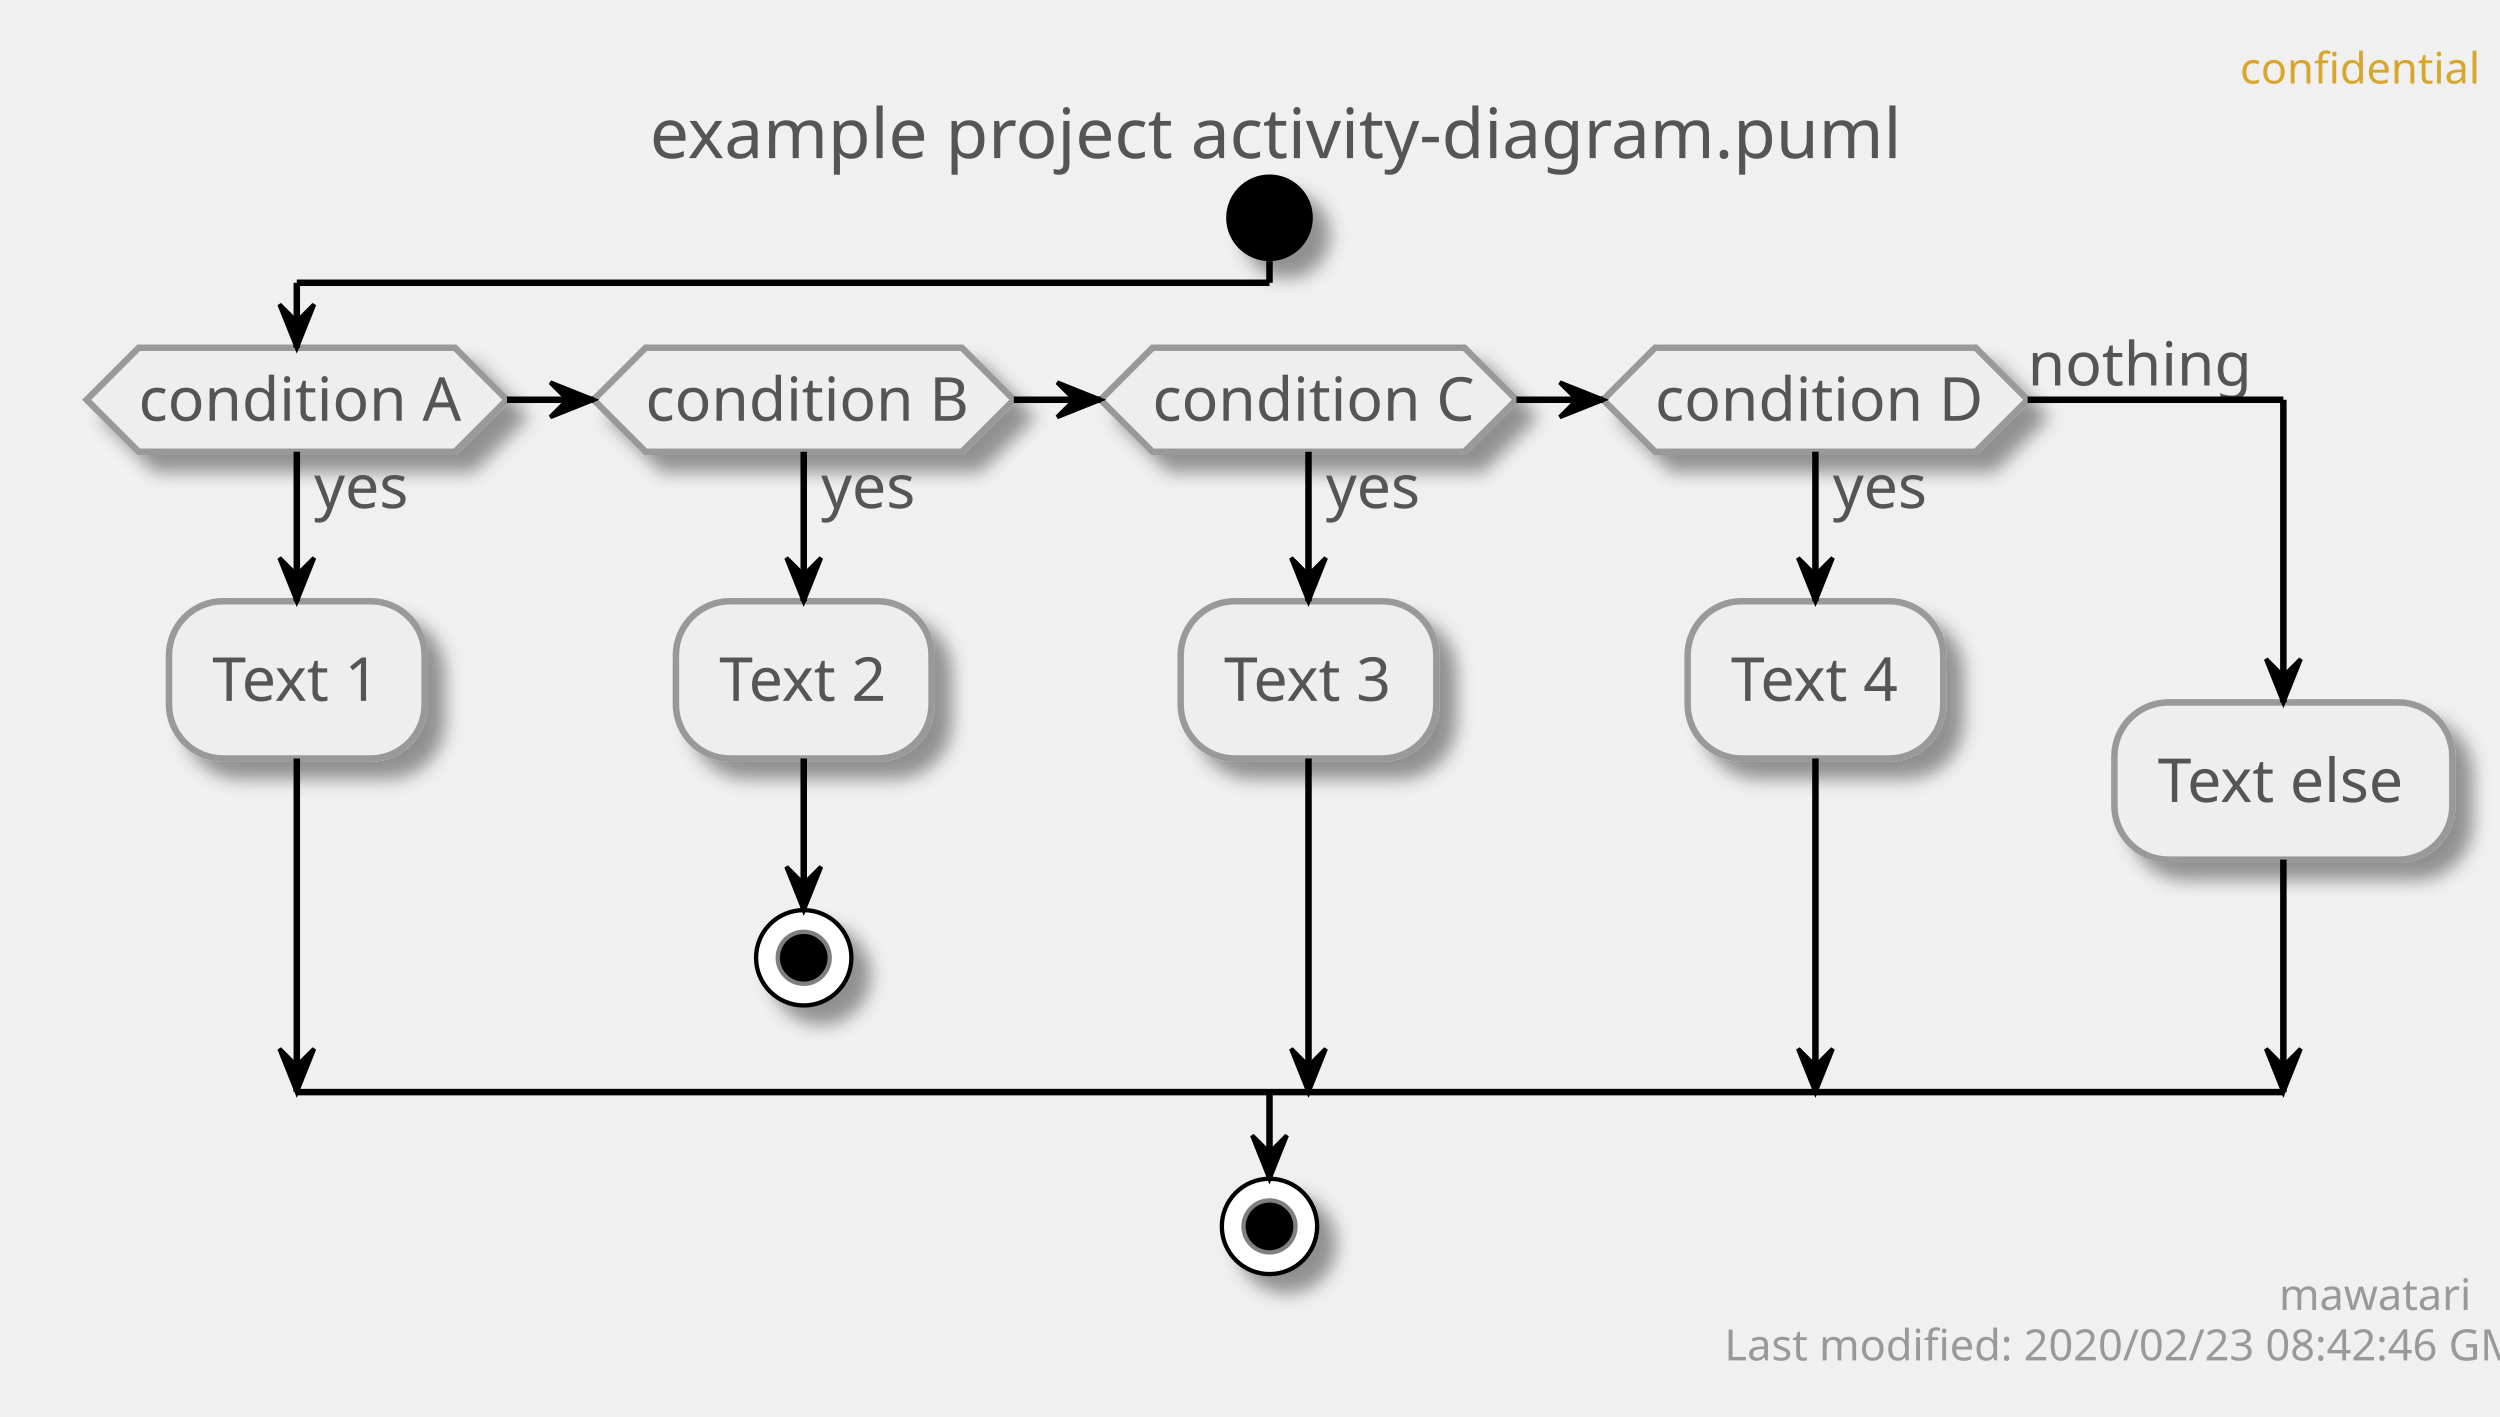
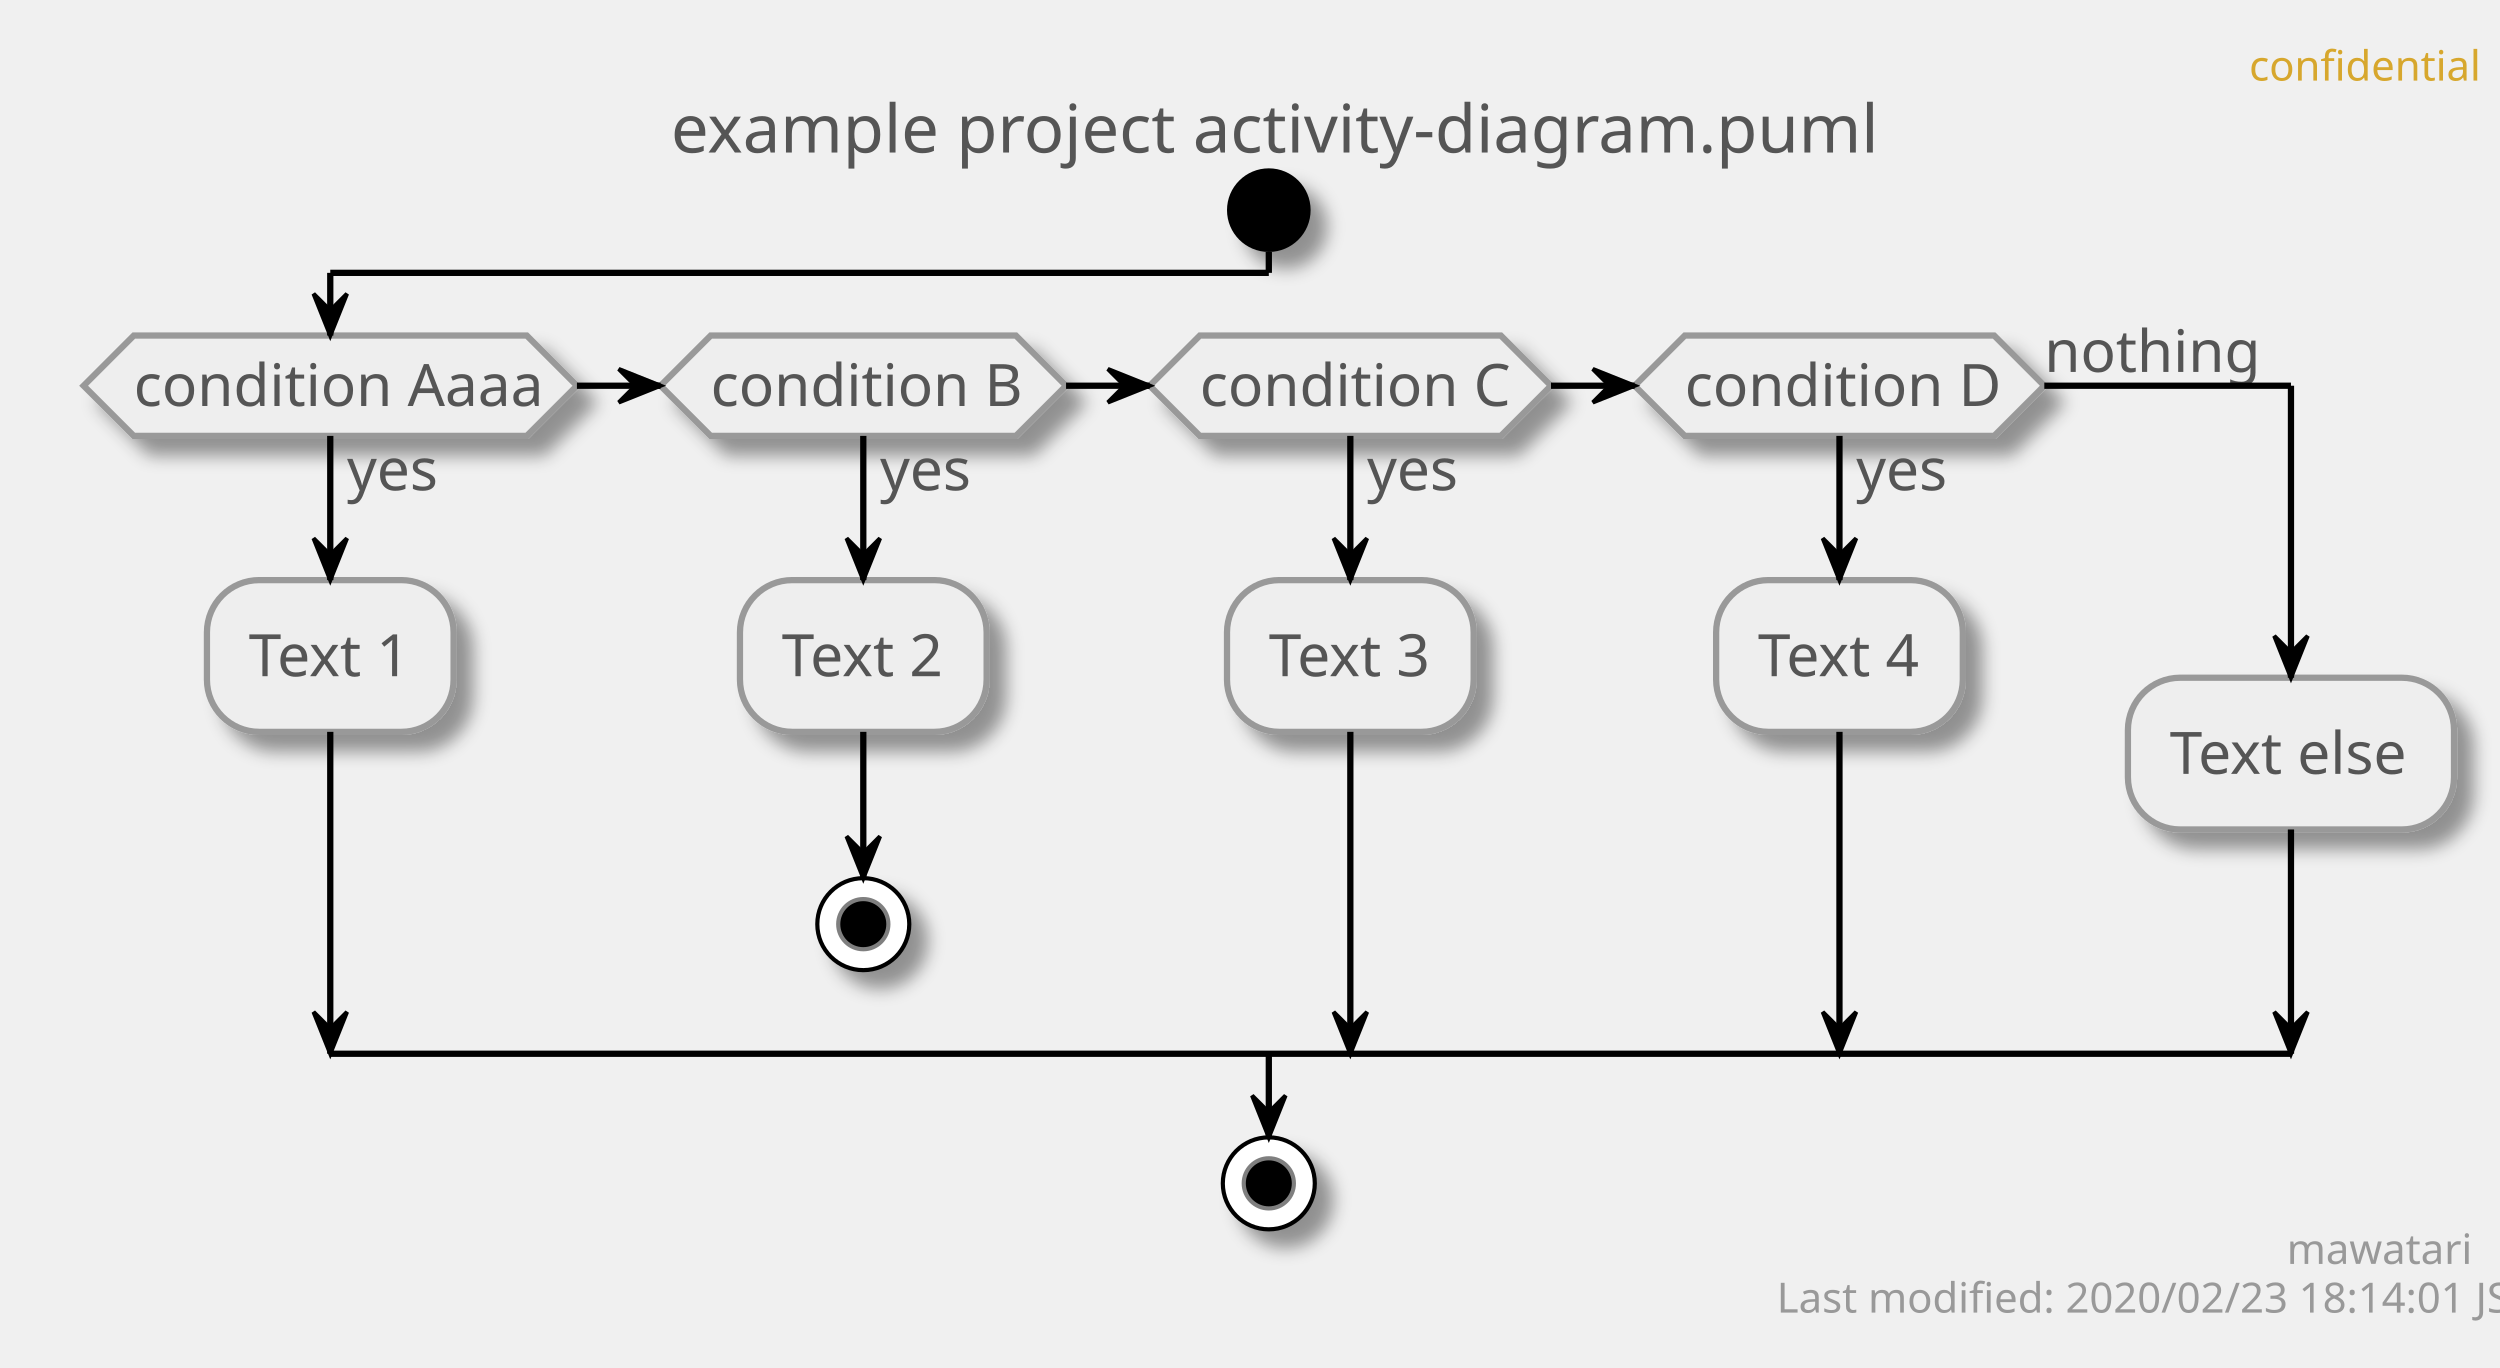
- <svg xmlns="http://www.w3.org/2000/svg" contentScriptType="application/ecmascript" contentStyleType="text/css" height="327px" preserveAspectRatio="none" style="width:577px;height:327px;" version="1.1" viewBox="0 0 577 327" width="577px" zoomAndPan="magnify">
+ <svg xmlns="http://www.w3.org/2000/svg" contentScriptType="application/ecmascript" contentStyleType="text/css" height="327px" preserveAspectRatio="none" style="width:598px;height:327px;" version="1.1" viewBox="0 0 598 327" width="598px" zoomAndPan="magnify">
  <defs>
-     <filter height="300%" id="f1h927evn6ijs4" width="300%" x="-1" y="-1">
+     <filter height="300%" id="fl2ba40g926lx" width="300%" x="-1" y="-1">
      <feGaussianBlur result="blurOut" stdDeviation="2.0" />
      <feColorMatrix in="blurOut" result="blurOut2" type="matrix" values="0 0 0 0 0 0 0 0 0 0 0 0 0 0 0 0 0 0 .4 0" />
      <feOffset dx="4.0" dy="4.0" in="blurOut2" result="blurOut3" />
      <feBlend in="SourceGraphic" in2="blurOut3" mode="normal" />
    </filter>
  </defs>
  <g>
-     <text fill="#D7A72D" font-family="sans-serif" font-size="10" lengthAdjust="spacingAndGlyphs" textLength="48" x="517" y="19.282">confidential</text>
-     <text fill="#555555" font-family="sans-serif" font-size="16" lengthAdjust="spacingAndGlyphs" textLength="275" x="150" y="36.492">example project activity-diagram.puml</text>
-     <ellipse cx="293" cy="50.266" fill="#000000" filter="url(#f1h927evn6ijs4)" rx="10" ry="10" style="stroke: none; stroke-width: 1.0;" />
-     <polygon fill="#EEEEEE" filter="url(#f1h927evn6ijs4)" points="32,80.266,105,80.266,117,92.266,105,104.266,32,104.266,20,92.266,32,80.266" style="stroke: #999999; stroke-width: 1.5;" />
-     <text fill="#555555" font-family="sans-serif" font-size="14" lengthAdjust="spacingAndGlyphs" textLength="22" x="72.5" y="117.261">yes</text>
-     <text fill="#555555" font-family="sans-serif" font-size="14" lengthAdjust="spacingAndGlyphs" textLength="73" x="32" y="97.112">condition A</text>
-     <rect fill="#EEEEEE" filter="url(#f1h927evn6ijs4)" height="36.297" rx="12.5" ry="12.5" style="stroke: #999999; stroke-width: 1.5;" width="59" x="39" y="138.761" />
-     <text fill="#555555" font-family="sans-serif" font-size="14" lengthAdjust="spacingAndGlyphs" textLength="39" x="49" y="161.756">Text 1</text>
-     <polygon fill="#EEEEEE" filter="url(#f1h927evn6ijs4)" points="149,80.266,222,80.266,234,92.266,222,104.266,149,104.266,137,92.266,149,80.266" style="stroke: #999999; stroke-width: 1.5;" />
-     <text fill="#555555" font-family="sans-serif" font-size="14" lengthAdjust="spacingAndGlyphs" textLength="22" x="189.5" y="117.261">yes</text>
-     <text fill="#555555" font-family="sans-serif" font-size="14" lengthAdjust="spacingAndGlyphs" textLength="73" x="149" y="97.112">condition B</text>
-     <rect fill="#EEEEEE" filter="url(#f1h927evn6ijs4)" height="36.297" rx="12.5" ry="12.5" style="stroke: #999999; stroke-width: 1.5;" width="59" x="156" y="138.761" />
-     <text fill="#555555" font-family="sans-serif" font-size="14" lengthAdjust="spacingAndGlyphs" textLength="39" x="166" y="161.756">Text 2</text>
-     <ellipse cx="185.5" cy="221.058" fill="#FFFFFF" filter="url(#f1h927evn6ijs4)" rx="11" ry="11" style="stroke: #000000; stroke-width: 1.0;" />
-     <ellipse cx="185.5" cy="221.058" fill="#000000" rx="6" ry="6" style="stroke: #7F7F7F; stroke-width: 1.0;" />
-     <polygon fill="#EEEEEE" filter="url(#f1h927evn6ijs4)" points="266,80.266,338,80.266,350,92.266,338,104.266,266,104.266,254,92.266,266,80.266" style="stroke: #999999; stroke-width: 1.5;" />
-     <text fill="#555555" font-family="sans-serif" font-size="14" lengthAdjust="spacingAndGlyphs" textLength="22" x="306" y="117.261">yes</text>
-     <text fill="#555555" font-family="sans-serif" font-size="14" lengthAdjust="spacingAndGlyphs" textLength="72" x="266" y="97.112">condition C</text>
-     <rect fill="#EEEEEE" filter="url(#f1h927evn6ijs4)" height="36.297" rx="12.5" ry="12.5" style="stroke: #999999; stroke-width: 1.5;" width="59" x="272.5" y="138.761" />
-     <text fill="#555555" font-family="sans-serif" font-size="14" lengthAdjust="spacingAndGlyphs" textLength="39" x="282.5" y="161.756">Text 3</text>
-     <polygon fill="#EEEEEE" filter="url(#f1h927evn6ijs4)" points="382,80.266,456,80.266,468,92.266,456,104.266,382,104.266,370,92.266,382,80.266" style="stroke: #999999; stroke-width: 1.5;" />
-     <text fill="#555555" font-family="sans-serif" font-size="14" lengthAdjust="spacingAndGlyphs" textLength="22" x="423" y="117.261">yes</text>
-     <text fill="#555555" font-family="sans-serif" font-size="14" lengthAdjust="spacingAndGlyphs" textLength="74" x="382" y="97.112">condition D</text>
-     <text fill="#555555" font-family="sans-serif" font-size="14" lengthAdjust="spacingAndGlyphs" textLength="48" x="468" y="88.964">nothing</text>
-     <rect fill="#EEEEEE" filter="url(#f1h927evn6ijs4)" height="36.297" rx="12.5" ry="12.5" style="stroke: #999999; stroke-width: 1.5;" width="59" x="389.5" y="138.761" />
-     <text fill="#555555" font-family="sans-serif" font-size="14" lengthAdjust="spacingAndGlyphs" textLength="39" x="399.5" y="161.756">Text 4</text>
-     <rect fill="#EEEEEE" filter="url(#f1h927evn6ijs4)" height="36.297" rx="12.5" ry="12.5" style="stroke: #999999; stroke-width: 1.5;" width="78" x="488" y="162.112" />
-     <text fill="#555555" font-family="sans-serif" font-size="14" lengthAdjust="spacingAndGlyphs" textLength="58" x="498" y="185.107">Text else</text>
-     <ellipse cx="293" cy="283.058" fill="#FFFFFF" filter="url(#f1h927evn6ijs4)" rx="11" ry="11" style="stroke: #000000; stroke-width: 1.0;" />
-     <ellipse cx="293" cy="283.058" fill="#000000" rx="6" ry="6" style="stroke: #7F7F7F; stroke-width: 1.0;" />
-     <line style="stroke: #000000; stroke-width: 1.5;" x1="185.5" x2="185.5" y1="175.058" y2="210.058" />
-     <polygon fill="#000000" points="181.5,200.058,185.5,210.058,189.5,200.058,185.5,204.058" style="stroke: #000000; stroke-width: 1.0;" />
-     <line style="stroke: #000000; stroke-width: 1.5;" x1="68.5" x2="68.5" y1="104.266" y2="138.761" />
-     <polygon fill="#000000" points="64.5,128.761,68.5,138.761,72.5,128.761,68.5,132.761" style="stroke: #000000; stroke-width: 1.0;" />
-     <line style="stroke: #000000; stroke-width: 1.5;" x1="68.5" x2="68.5" y1="175.058" y2="252.058" />
-     <polygon fill="#000000" points="64.5,242.058,68.5,252.058,72.5,242.058,68.5,246.058" style="stroke: #000000; stroke-width: 1.0;" />
-     <line style="stroke: #000000; stroke-width: 1.5;" x1="185.5" x2="185.5" y1="104.266" y2="138.761" />
-     <polygon fill="#000000" points="181.5,128.761,185.5,138.761,189.5,128.761,185.5,132.761" style="stroke: #000000; stroke-width: 1.0;" />
-     <line style="stroke: #000000; stroke-width: 1.5;" x1="302" x2="302" y1="104.266" y2="138.761" />
-     <polygon fill="#000000" points="298,128.761,302,138.761,306,128.761,302,132.761" style="stroke: #000000; stroke-width: 1.0;" />
-     <line style="stroke: #000000; stroke-width: 1.5;" x1="302" x2="302" y1="175.058" y2="252.058" />
-     <polygon fill="#000000" points="298,242.058,302,252.058,306,242.058,302,246.058" style="stroke: #000000; stroke-width: 1.0;" />
-     <line style="stroke: #000000; stroke-width: 1.5;" x1="419" x2="419" y1="104.266" y2="138.761" />
-     <polygon fill="#000000" points="415,128.761,419,138.761,423,128.761,419,132.761" style="stroke: #000000; stroke-width: 1.0;" />
-     <line style="stroke: #000000; stroke-width: 1.5;" x1="419" x2="419" y1="175.058" y2="252.058" />
-     <polygon fill="#000000" points="415,242.058,419,252.058,423,242.058,419,246.058" style="stroke: #000000; stroke-width: 1.0;" />
-     <line style="stroke: #000000; stroke-width: 1.5;" x1="117" x2="137" y1="92.266" y2="92.266" />
-     <polygon fill="#000000" points="127,88.266,137,92.266,127,96.266,131,92.266" style="stroke: #000000; stroke-width: 1.0;" />
-     <line style="stroke: #000000; stroke-width: 1.5;" x1="234" x2="254" y1="92.266" y2="92.266" />
-     <polygon fill="#000000" points="244,88.266,254,92.266,244,96.266,248,92.266" style="stroke: #000000; stroke-width: 1.0;" />
-     <line style="stroke: #000000; stroke-width: 1.5;" x1="350" x2="370" y1="92.266" y2="92.266" />
-     <polygon fill="#000000" points="360,88.266,370,92.266,360,96.266,364,92.266" style="stroke: #000000; stroke-width: 1.0;" />
-     <line style="stroke: #000000; stroke-width: 1.5;" x1="293" x2="293" y1="60.266" y2="65.266" />
-     <line style="stroke: #000000; stroke-width: 1.5;" x1="293" x2="68.5" y1="65.266" y2="65.266" />
-     <line style="stroke: #000000; stroke-width: 1.5;" x1="68.5" x2="68.5" y1="65.266" y2="80.266" />
-     <polygon fill="#000000" points="64.5,70.266,68.5,80.266,72.5,70.266,68.5,74.266" style="stroke: #000000; stroke-width: 1.0;" />
-     <line style="stroke: #000000; stroke-width: 1.5;" x1="468" x2="527" y1="92.266" y2="92.266" />
-     <line style="stroke: #000000; stroke-width: 1.5;" x1="527" x2="527" y1="92.266" y2="162.112" />
-     <polygon fill="#000000" points="523,152.112,527,162.112,531,152.112,527,156.112" style="stroke: #000000; stroke-width: 1.0;" />
-     <line style="stroke: #000000; stroke-width: 1.5;" x1="527" x2="527" y1="198.409" y2="252.058" />
-     <polygon fill="#000000" points="523,242.058,527,252.058,531,242.058,527,246.058" style="stroke: #000000; stroke-width: 1.0;" />
-     <line style="stroke: #000000; stroke-width: 1.5;" x1="68.5" x2="527" y1="252.058" y2="252.058" />
-     <line style="stroke: #000000; stroke-width: 1.5;" x1="293" x2="293" y1="252.058" y2="272.058" />
-     <polygon fill="#000000" points="289,262.058,293,272.058,297,262.058,293,266.058" style="stroke: #000000; stroke-width: 1.0;" />
-     <text fill="#999999" font-family="sans-serif" font-size="10" lengthAdjust="spacingAndGlyphs" textLength="39" x="526" y="302.34">mawatari</text>
-     <text fill="#999999" font-family="sans-serif" font-size="10" lengthAdjust="spacingAndGlyphs" textLength="167" x="398" y="313.981">Last modified: 2020/02/23 08:42:46 GMT</text>
+     <text fill="#D7A72D" font-family="sans-serif" font-size="10" lengthAdjust="spacingAndGlyphs" textLength="48" x="538" y="19.282">confidential</text>
+     <text fill="#555555" font-family="sans-serif" font-size="16" lengthAdjust="spacingAndGlyphs" textLength="275" x="160.5" y="36.492">example project activity-diagram.puml</text>
+     <ellipse cx="303.5" cy="50.266" fill="#000000" filter="url(#fl2ba40g926lx)" rx="10" ry="10" style="stroke: none; stroke-width: 1.0;" />
+     <polygon fill="#EEEEEE" filter="url(#fl2ba40g926lx)" points="32,80.266,126,80.266,138,92.266,126,104.266,32,104.266,20,92.266,32,80.266" style="stroke: #999999; stroke-width: 1.5;" />
+     <text fill="#555555" font-family="sans-serif" font-size="14" lengthAdjust="spacingAndGlyphs" textLength="22" x="83" y="117.261">yes</text>
+     <text fill="#555555" font-family="sans-serif" font-size="14" lengthAdjust="spacingAndGlyphs" textLength="94" x="32" y="97.112">condition Aaaa</text>
+     <rect fill="#EEEEEE" filter="url(#fl2ba40g926lx)" height="36.297" rx="12.5" ry="12.5" style="stroke: #999999; stroke-width: 1.5;" width="59" x="49.5" y="138.761" />
+     <text fill="#555555" font-family="sans-serif" font-size="14" lengthAdjust="spacingAndGlyphs" textLength="39" x="59.5" y="161.756">Text 1</text>
+     <polygon fill="#EEEEEE" filter="url(#fl2ba40g926lx)" points="170,80.266,243,80.266,255,92.266,243,104.266,170,104.266,158,92.266,170,80.266" style="stroke: #999999; stroke-width: 1.5;" />
+     <text fill="#555555" font-family="sans-serif" font-size="14" lengthAdjust="spacingAndGlyphs" textLength="22" x="210.5" y="117.261">yes</text>
+     <text fill="#555555" font-family="sans-serif" font-size="14" lengthAdjust="spacingAndGlyphs" textLength="73" x="170" y="97.112">condition B</text>
+     <rect fill="#EEEEEE" filter="url(#fl2ba40g926lx)" height="36.297" rx="12.5" ry="12.5" style="stroke: #999999; stroke-width: 1.5;" width="59" x="177" y="138.761" />
+     <text fill="#555555" font-family="sans-serif" font-size="14" lengthAdjust="spacingAndGlyphs" textLength="39" x="187" y="161.756">Text 2</text>
+     <ellipse cx="206.5" cy="221.058" fill="#FFFFFF" filter="url(#fl2ba40g926lx)" rx="11" ry="11" style="stroke: #000000; stroke-width: 1.0;" />
+     <ellipse cx="206.5" cy="221.058" fill="#000000" rx="6" ry="6" style="stroke: #7F7F7F; stroke-width: 1.0;" />
+     <polygon fill="#EEEEEE" filter="url(#fl2ba40g926lx)" points="287,80.266,359,80.266,371,92.266,359,104.266,287,104.266,275,92.266,287,80.266" style="stroke: #999999; stroke-width: 1.5;" />
+     <text fill="#555555" font-family="sans-serif" font-size="14" lengthAdjust="spacingAndGlyphs" textLength="22" x="327" y="117.261">yes</text>
+     <text fill="#555555" font-family="sans-serif" font-size="14" lengthAdjust="spacingAndGlyphs" textLength="72" x="287" y="97.112">condition C</text>
+     <rect fill="#EEEEEE" filter="url(#fl2ba40g926lx)" height="36.297" rx="12.5" ry="12.5" style="stroke: #999999; stroke-width: 1.5;" width="59" x="293.5" y="138.761" />
+     <text fill="#555555" font-family="sans-serif" font-size="14" lengthAdjust="spacingAndGlyphs" textLength="39" x="303.5" y="161.756">Text 3</text>
+     <polygon fill="#EEEEEE" filter="url(#fl2ba40g926lx)" points="403,80.266,477,80.266,489,92.266,477,104.266,403,104.266,391,92.266,403,80.266" style="stroke: #999999; stroke-width: 1.5;" />
+     <text fill="#555555" font-family="sans-serif" font-size="14" lengthAdjust="spacingAndGlyphs" textLength="22" x="444" y="117.261">yes</text>
+     <text fill="#555555" font-family="sans-serif" font-size="14" lengthAdjust="spacingAndGlyphs" textLength="74" x="403" y="97.112">condition D</text>
+     <text fill="#555555" font-family="sans-serif" font-size="14" lengthAdjust="spacingAndGlyphs" textLength="48" x="489" y="88.964">nothing</text>
+     <rect fill="#EEEEEE" filter="url(#fl2ba40g926lx)" height="36.297" rx="12.5" ry="12.5" style="stroke: #999999; stroke-width: 1.5;" width="59" x="410.5" y="138.761" />
+     <text fill="#555555" font-family="sans-serif" font-size="14" lengthAdjust="spacingAndGlyphs" textLength="39" x="420.5" y="161.756">Text 4</text>
+     <rect fill="#EEEEEE" filter="url(#fl2ba40g926lx)" height="36.297" rx="12.5" ry="12.5" style="stroke: #999999; stroke-width: 1.5;" width="78" x="509" y="162.112" />
+     <text fill="#555555" font-family="sans-serif" font-size="14" lengthAdjust="spacingAndGlyphs" textLength="58" x="519" y="185.107">Text else</text>
+     <ellipse cx="303.5" cy="283.058" fill="#FFFFFF" filter="url(#fl2ba40g926lx)" rx="11" ry="11" style="stroke: #000000; stroke-width: 1.0;" />
+     <ellipse cx="303.5" cy="283.058" fill="#000000" rx="6" ry="6" style="stroke: #7F7F7F; stroke-width: 1.0;" />
+     <line style="stroke: #000000; stroke-width: 1.5;" x1="206.5" x2="206.5" y1="175.058" y2="210.058" />
+     <polygon fill="#000000" points="202.5,200.058,206.5,210.058,210.5,200.058,206.5,204.058" style="stroke: #000000; stroke-width: 1.0;" />
+     <line style="stroke: #000000; stroke-width: 1.5;" x1="79" x2="79" y1="104.266" y2="138.761" />
+     <polygon fill="#000000" points="75,128.761,79,138.761,83,128.761,79,132.761" style="stroke: #000000; stroke-width: 1.0;" />
+     <line style="stroke: #000000; stroke-width: 1.5;" x1="79" x2="79" y1="175.058" y2="252.058" />
+     <polygon fill="#000000" points="75,242.058,79,252.058,83,242.058,79,246.058" style="stroke: #000000; stroke-width: 1.0;" />
+     <line style="stroke: #000000; stroke-width: 1.5;" x1="206.5" x2="206.5" y1="104.266" y2="138.761" />
+     <polygon fill="#000000" points="202.5,128.761,206.5,138.761,210.5,128.761,206.5,132.761" style="stroke: #000000; stroke-width: 1.0;" />
+     <line style="stroke: #000000; stroke-width: 1.5;" x1="323" x2="323" y1="104.266" y2="138.761" />
+     <polygon fill="#000000" points="319,128.761,323,138.761,327,128.761,323,132.761" style="stroke: #000000; stroke-width: 1.0;" />
+     <line style="stroke: #000000; stroke-width: 1.5;" x1="323" x2="323" y1="175.058" y2="252.058" />
+     <polygon fill="#000000" points="319,242.058,323,252.058,327,242.058,323,246.058" style="stroke: #000000; stroke-width: 1.0;" />
+     <line style="stroke: #000000; stroke-width: 1.5;" x1="440" x2="440" y1="104.266" y2="138.761" />
+     <polygon fill="#000000" points="436,128.761,440,138.761,444,128.761,440,132.761" style="stroke: #000000; stroke-width: 1.0;" />
+     <line style="stroke: #000000; stroke-width: 1.5;" x1="440" x2="440" y1="175.058" y2="252.058" />
+     <polygon fill="#000000" points="436,242.058,440,252.058,444,242.058,440,246.058" style="stroke: #000000; stroke-width: 1.0;" />
+     <line style="stroke: #000000; stroke-width: 1.5;" x1="138" x2="158" y1="92.266" y2="92.266" />
+     <polygon fill="#000000" points="148,88.266,158,92.266,148,96.266,152,92.266" style="stroke: #000000; stroke-width: 1.0;" />
+     <line style="stroke: #000000; stroke-width: 1.5;" x1="255" x2="275" y1="92.266" y2="92.266" />
+     <polygon fill="#000000" points="265,88.266,275,92.266,265,96.266,269,92.266" style="stroke: #000000; stroke-width: 1.0;" />
+     <line style="stroke: #000000; stroke-width: 1.5;" x1="371" x2="391" y1="92.266" y2="92.266" />
+     <polygon fill="#000000" points="381,88.266,391,92.266,381,96.266,385,92.266" style="stroke: #000000; stroke-width: 1.0;" />
+     <line style="stroke: #000000; stroke-width: 1.5;" x1="303.5" x2="303.5" y1="60.266" y2="65.266" />
+     <line style="stroke: #000000; stroke-width: 1.5;" x1="303.5" x2="79" y1="65.266" y2="65.266" />
+     <line style="stroke: #000000; stroke-width: 1.5;" x1="79" x2="79" y1="65.266" y2="80.266" />
+     <polygon fill="#000000" points="75,70.266,79,80.266,83,70.266,79,74.266" style="stroke: #000000; stroke-width: 1.0;" />
+     <line style="stroke: #000000; stroke-width: 1.5;" x1="489" x2="548" y1="92.266" y2="92.266" />
+     <line style="stroke: #000000; stroke-width: 1.5;" x1="548" x2="548" y1="92.266" y2="162.112" />
+     <polygon fill="#000000" points="544,152.112,548,162.112,552,152.112,548,156.112" style="stroke: #000000; stroke-width: 1.0;" />
+     <line style="stroke: #000000; stroke-width: 1.5;" x1="548" x2="548" y1="198.409" y2="252.058" />
+     <polygon fill="#000000" points="544,242.058,548,252.058,552,242.058,548,246.058" style="stroke: #000000; stroke-width: 1.0;" />
+     <line style="stroke: #000000; stroke-width: 1.5;" x1="79" x2="548" y1="252.058" y2="252.058" />
+     <line style="stroke: #000000; stroke-width: 1.5;" x1="303.5" x2="303.5" y1="252.058" y2="272.058" />
+     <polygon fill="#000000" points="299.5,262.058,303.5,272.058,307.5,262.058,303.5,266.058" style="stroke: #000000; stroke-width: 1.0;" />
+     <text fill="#999999" font-family="sans-serif" font-size="10" lengthAdjust="spacingAndGlyphs" textLength="39" x="547" y="302.34">mawatari</text>
+     <text fill="#999999" font-family="sans-serif" font-size="10" lengthAdjust="spacingAndGlyphs" textLength="161" x="425" y="313.981">Last modified: 2020/02/23 18:14:01 JST</text>
  </g>
</svg>
